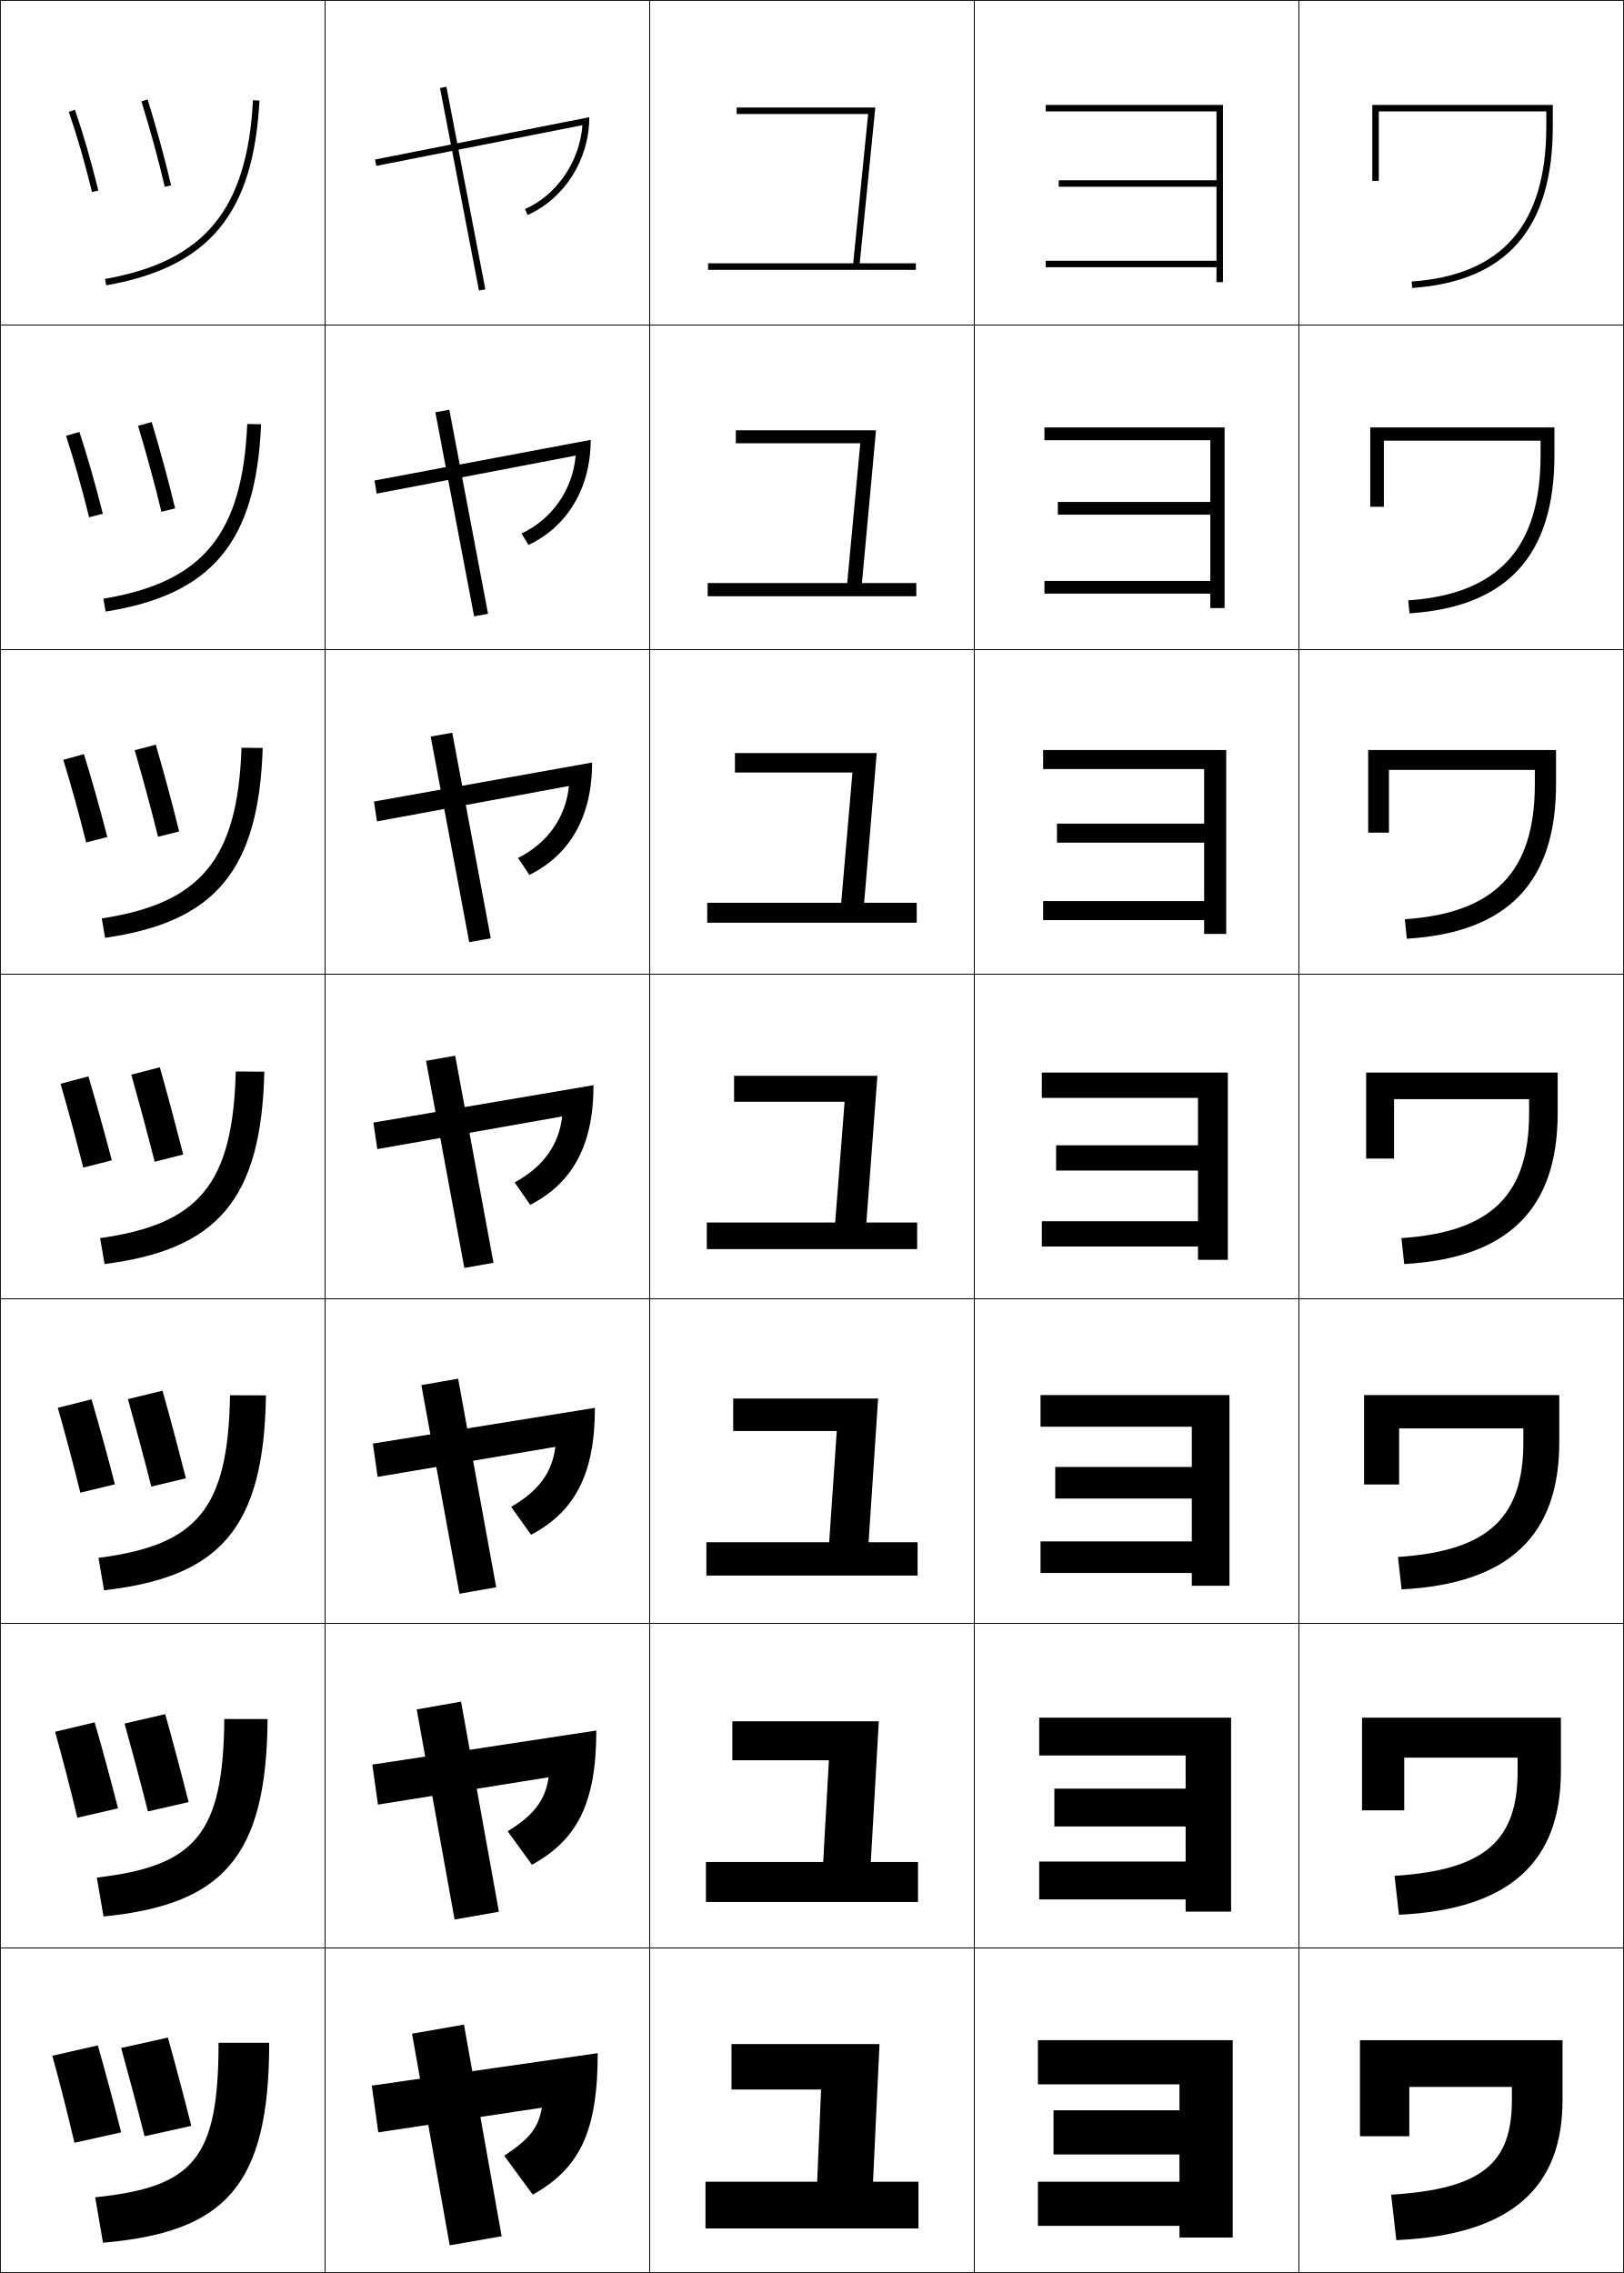
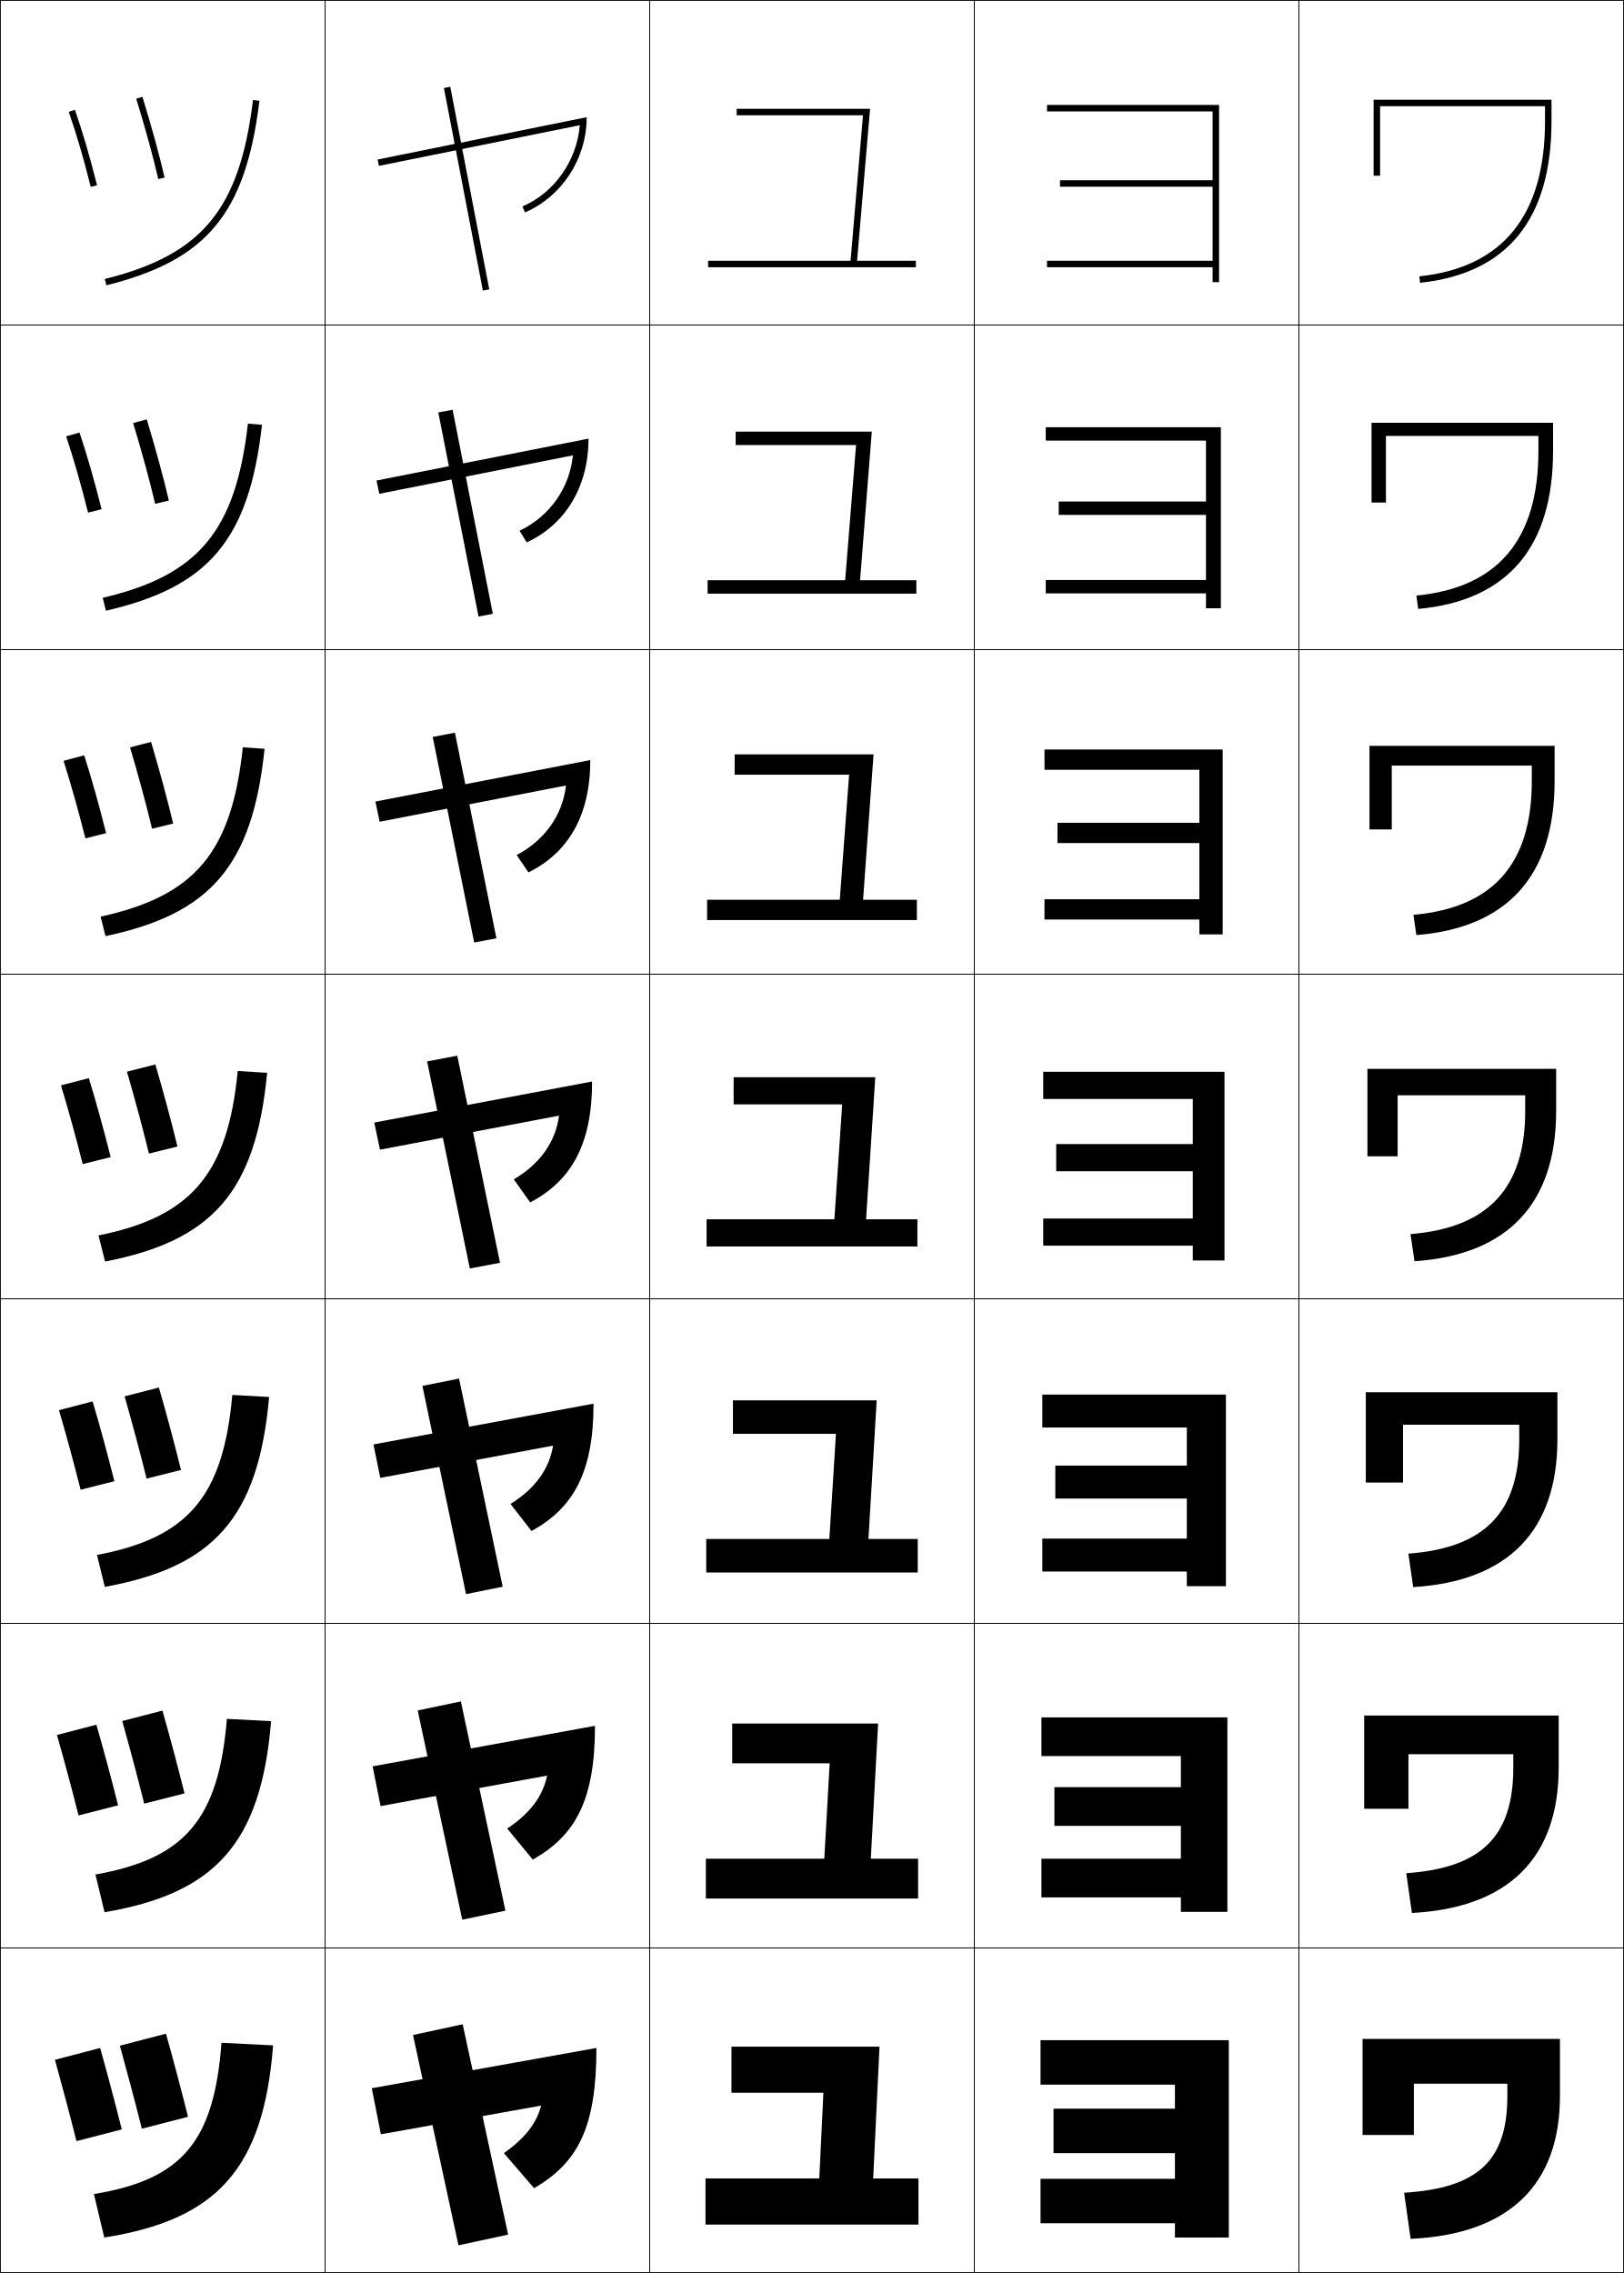
<svg xmlns="http://www.w3.org/2000/svg" width="500.25" height="700.25" viewBox="0 0 500.25 700.25" overflow="visible" enable-background="new 0 0 500.25 700.25" xml:space="preserve">
  <g id="glyphs">
    <g>
      <rect x="0.125" y="0.125" fill="none" stroke="#000000" stroke-width="0.25" width="100" height="100" />
      <rect x="400.125" y="0.125" fill="none" stroke="#000000" stroke-width="0.25" width="100" height="100" />
      <rect x="100.125" y="0.125" fill="none" stroke="#000000" stroke-width="0.25" width="100" height="100" />
      <rect x="200.125" y="0.125" fill="none" stroke="#000000" stroke-width="0.25" width="100" height="100" />
      <rect x="300.125" y="0.125" fill="none" stroke="#000000" stroke-width="0.25" width="100" height="100" />
      <rect x="0.125" y="100.125" fill="none" stroke="#000000" stroke-width="0.25" width="100" height="100" />
      <rect x="400.125" y="100.125" fill="none" stroke="#000000" stroke-width="0.25" width="100" height="100" />
      <rect x="100.125" y="100.125" fill="none" stroke="#000000" stroke-width="0.25" width="100" height="100" />
      <rect x="200.125" y="100.125" fill="none" stroke="#000000" stroke-width="0.25" width="100" height="100" />
      <rect x="300.125" y="100.125" fill="none" stroke="#000000" stroke-width="0.25" width="100" height="100" />
      <rect x="0.125" y="200.125" fill="none" stroke="#000000" stroke-width="0.25" width="100" height="100" />
      <rect x="400.125" y="200.125" fill="none" stroke="#000000" stroke-width="0.25" width="100" height="100" />
      <rect x="100.125" y="200.125" fill="none" stroke="#000000" stroke-width="0.25" width="100" height="100" />
      <rect x="200.125" y="200.125" fill="none" stroke="#000000" stroke-width="0.25" width="100" height="100" />
      <rect x="300.125" y="200.125" fill="none" stroke="#000000" stroke-width="0.25" width="100" height="100" />
      <rect x="0.125" y="300.125" fill="none" stroke="#000000" stroke-width="0.25" width="100" height="100" />
      <rect x="400.125" y="300.125" fill="none" stroke="#000000" stroke-width="0.25" width="100" height="100" />
      <rect x="100.125" y="300.125" fill="none" stroke="#000000" stroke-width="0.25" width="100" height="100" />
      <rect x="200.125" y="300.125" fill="none" stroke="#000000" stroke-width="0.25" width="100" height="100" />
      <rect x="300.125" y="300.125" fill="none" stroke="#000000" stroke-width="0.25" width="100" height="100" />
      <rect x="0.125" y="400.125" fill="none" stroke="#000000" stroke-width="0.25" width="100" height="100" />
      <rect x="400.125" y="400.125" fill="none" stroke="#000000" stroke-width="0.25" width="100" height="100" />
      <rect x="100.125" y="400.125" fill="none" stroke="#000000" stroke-width="0.25" width="100" height="100" />
      <rect x="200.125" y="400.125" fill="none" stroke="#000000" stroke-width="0.25" width="100" height="100" />
      <rect x="300.125" y="400.125" fill="none" stroke="#000000" stroke-width="0.25" width="100" height="100" />
      <rect x="0.125" y="500.125" fill="none" stroke="#000000" stroke-width="0.25" width="100" height="100" />
      <rect x="400.125" y="500.125" fill="none" stroke="#000000" stroke-width="0.25" width="100" height="100" />
      <rect x="100.125" y="500.125" fill="none" stroke="#000000" stroke-width="0.25" width="100" height="100" />
      <rect x="200.125" y="500.125" fill="none" stroke="#000000" stroke-width="0.25" width="100" height="100" />
      <rect x="300.125" y="500.125" fill="none" stroke="#000000" stroke-width="0.25" width="100" height="100" />
      <rect x="0.125" y="600.125" fill="none" stroke="#000000" stroke-width="0.25" width="100" height="100" />
      <rect x="400.125" y="600.125" fill="none" stroke="#000000" stroke-width="0.25" width="100" height="100" />
      <rect x="100.125" y="600.125" fill="none" stroke="#000000" stroke-width="0.25" width="100" height="100" />
      <rect x="200.125" y="600.125" fill="none" stroke="#000000" stroke-width="0.25" width="100" height="100" />
      <rect x="300.125" y="600.125" fill="none" stroke="#000000" stroke-width="0.25" width="100" height="100" />
    </g>
    <g>
-       <rect x="110.754" y="57.125" transform="matrix(-0.1888492 -0.9820061 0.9820061 -0.1888492 112.3626 209.0621)" width="63.543" height="2" />
-       <polygon points="134.107,127.016 146.041,189.882 150.344,189.101 138.41,126.234 " />
-       <polygon points="132.671,226.918 144.538,290.25 151.18,289.065 139.313,225.732 " />
-       <polygon points="131.234,326.819 143.034,390.618 152.016,389.029 140.216,325.23 " />
-       <polygon points="129.798,426.722 141.532,490.987 152.853,488.995 141.119,424.729 " />
-       <polygon points="128.361,526.623 140.028,591.356 153.689,588.96 142.022,524.227 " />
-       <polygon points="154.525,688.925 142.925,623.725 126.925,626.525 138.525,691.725 " />
+       <path d="M41.97,30.417c2.946,9.641,5.164,17.731,6.78,24.732l1.949-0.449      c-1.627-7.048-3.857-15.182-6.817-24.867L41.97,30.417z" />
+       <path d="M41.015,130.33c2.808,9.34,5.062,17.608,6.779,24.896l4.228-1.021      c-1.735-7.367-4.006-15.7-6.813-25.008L41.015,130.33z" />
+       <path d="M40.061,230.243c2.669,9.04,4.96,17.484,6.776,25.061l6.506-1.593      c-1.843-7.686-4.156-16.218-6.809-25.148L40.061,230.243z" />
+       <path d="M39.106,330.155c2.531,8.739,4.858,17.361,6.774,25.225l8.785-2.164      c-1.951-8.005-4.305-16.736-6.805-25.289L39.106,330.155z" />
+       <path d="M38.379,430.178c2.433,8.526,4.785,17.274,6.772,25.34l10.601-2.665      c-2.029-8.232-4.412-17.107-6.804-25.394L38.379,430.178z" />
+       <path d="M37.653,530.201c2.334,8.313,4.711,17.187,6.77,25.454l12.417-3.167      c-2.107-8.458-4.518-17.478-6.802-25.496L37.653,530.201z" />
+       <path d="M36.926,630.225c2.235,8.1,4.638,17.099,6.768,25.568L57.926,652.125      c-2.186-8.686-4.625-17.849-6.801-25.601L36.926,630.225z" />
    </g>
    <g>
-       <path d="M264.83,81.125l4.801-48h-42.706v2c0,0,38.401,0,40.495,0l-4.601,46H218.125v2h64v-2      H264.83z" />
-       <path d="M226.658,132.559v4c0,0,36.602,0,38.346,0L260.971,179.625h-42.979v4.067      h64.267V179.625h-16.746l4.334-47.066H226.658z" />
-       <path d="M226.392,231.992v6c0,0,34.801,0,36.196,0L259.121,278.125h-41.263v6.134h64.534      V278.125h-16.196l3.867-46.133H226.392z" />
-       <path d="M226.125,331.424v8c0,0,33,0,34.047,0L257.271,376.625h-39.547v8.2h64.8      V376.625h-15.647l3.4-45.201H226.125z" />
-       <path d="M225.858,430.858v10c0,0,31.201,0,31.899,0L255.423,475.125h-37.832v10.267h65.067      V475.125h-15.099l2.934-44.267H225.858z" />
-       <path d="M225.591,530.291v12c0,0,29.4,0,29.75,0L253.574,573.625h-36.117v12.334h65.333V573.625      h-14.549l2.467-43.334H225.591z" />
-       <polygon points="268.925,672.125 270.925,629.725 225.324,629.725 225.324,643.725       252.925,643.725 251.725,672.125 217.324,672.125 217.324,686.525 282.925,686.525       282.925,672.125 " />
+       <path d="M21.18,34.45c2.518,7.313,4.417,13.796,6.776,23.12l1.939-0.49      c-2.374-9.384-4.288-15.911-6.825-23.28L21.18,34.45z" />
+       <path d="M20.378,134.42c2.454,7.434,4.442,14.372,6.749,23.499l4.167-1.04      c-2.329-9.215-4.335-16.218-6.793-23.63L20.378,134.42z" />
+       <path d="M19.578,234.392c2.39,7.555,4.467,14.947,6.721,23.877l6.395-1.591      c-2.283-9.045-4.382-16.525-6.761-23.979L19.578,234.392z" />
+       <path d="M18.777,334.362c2.326,7.675,4.492,15.522,6.693,24.256l8.623-2.141      c-2.238-8.876-4.43-16.832-6.729-24.328L18.777,334.362z" />
+       <path d="M18.16,434.428c2.281,7.763,4.51,15.935,6.673,24.523l10.402-2.629      c-2.206-8.755-4.464-17.052-6.708-24.581L18.16,434.428z" />
+       <path d="M17.543,534.494c2.235,7.851,4.527,16.346,6.653,24.791l12.18-3.117      c-2.173-8.634-4.498-17.271-6.686-24.835L17.543,534.494z" />
+       <path d="M16.926,634.561c2.189,7.938,4.545,16.757,6.633,25.058l13.959-3.605      c-2.141-8.512-4.532-17.491-6.664-25.088L16.926,634.561z" />
    </g>
    <g>
-       <path d="M422.725,32.324v23.4h2V34.324h51.6c0,1.35,0,4.601,0,4.601      c0,30.216-13.564,45.852-41.469,47.802l0.139,1.995      c29.157-2.038,43.33-18.326,43.33-49.797v-6.601H422.725z" />
-       <path d="M422.092,131.691V156.125h4.2v-20.367h48.266c0,1.125,0,4.5,0,4.5      c0,28.442-12.826,42.783-40.757,44.702l0.382,3.996      c30.259-1.968,44.642-18.004,44.642-48.698v-8.567H422.092z" />
-       <path d="M421.458,231.058v25.467h6.399V237.191h44.934c0,0.9,0,4.401,0,4.401      c0,26.667-12.089,39.713-40.046,41.602l0.626,5.997      c31.36-1.899,45.953-17.683,45.953-47.598v-10.534H421.458z" />
-       <path d="M420.824,330.424v26.5h8.601v-18.301h41.6c0,0.675,0,4.3,0,4.3      c0,24.893-11.351,36.645-39.334,38.501l0.869,7.997      c32.462-1.829,47.265-17.361,47.265-46.499v-12.5H420.824z" />
-       <path d="M420.191,429.792v27.533h10.8v-17.268h38.267c0,0.45,0,4.2,0,4.2      c0,23.119-10.612,33.576-38.622,35.401l1.112,9.998      c33.564-1.76,48.576-17.04,48.576-45.399v-14.466H420.191z" />
-       <path d="M419.559,529.158v28.566h13v-16.233h34.933c0,0.225,0,4.101,0,4.101      c0,21.344-9.875,30.506-37.911,32.3l1.356,12      c34.666-1.69,49.888-16.719,49.888-44.3v-16.434H419.559z" />
-       <path d="M418.925,628.525V658.125H434.125v-15.2h31.6v4      c0,19.57-9.137,27.438-37.199,29.2l1.6,14      c35.768-1.621,51.199-16.396,51.199-43.2v-18.399H418.925z" />
+       <path d="M32.283,85.954l0.484,1.941C63.749,80.172,75.647,65.826,79.918,31.047      l-1.984-0.244C73.787,64.562,62.269,78.479,32.283,85.954z" />
+       <path d="M80.708,130.864l-4.343-0.346c-3.786,33.129-15.271,46.759-44.729,53.651      l0.999,3.977C64.266,180.869,76.696,166.325,80.708,130.864z" />
+       <path d="M81.499,230.681l-6.702-0.447c-3.426,32.498-14.876,45.841-43.807,52.15      l1.514,6.012C64.784,281.566,77.745,266.825,81.499,230.681z" />
+       <path d="M30.344,380.601l2.028,8.047c32.93-6.385,46.422-21.323,49.917-58.149      l-9.061-0.548C70.162,361.817,58.746,374.874,30.344,380.601z" />
+       <path d="M82.901,430.373l-11.341-0.632c-2.806,31.393-13.688,43.996-41.689,49.301      l2.418,9.831C65.706,482.801,79.587,467.711,82.901,430.373z" />
+       <path d="M83.513,530.249l-13.621-0.716c-2.545,30.917-12.894,43.067-40.494,47.95      l2.809,11.616C66.111,583.34,80.381,568.099,83.513,530.249z" />
+       <path d="M28.926,675.925L32.125,689.325c34.391-5.447,49.049-20.84,52-59.2      l-15.9-0.8C65.939,659.767,56.125,671.464,28.926,675.925z" />
    </g>
    <g>
-       <path d="M37.324,630.925c2.379,8.616,4.936,18.19,7.201,27.2l14.399-3.2      c-2.323-9.239-4.899-18.95-7.2-27.2L37.324,630.925z" />
-       <path d="M38.366,530.976c2.406,8.661,4.934,18.099,7.198,27.075l12.533-2.879      C55.777,546,53.237,536.441,50.895,528.081L38.366,530.976z" />
-       <path d="M39.408,431.027c2.434,8.706,4.932,18.006,7.196,26.95l10.666-2.558      c-2.317-9.104-4.82-18.511-7.205-26.983L39.408,431.027z" />
-       <path d="M40.45,331.079c2.461,8.751,4.931,17.914,7.193,26.825l8.799-2.236      c-2.313-9.037-4.78-18.292-7.207-26.875L40.45,331.079z" />
-       <path d="M41.49,231.125c2.649,9.134,5.079,18.114,7.189,26.661l6.516-1.641      c-2.148-8.646-4.579-17.702-7.21-26.739L41.49,231.125z" />
-       <path d="M42.529,131.171c2.838,9.517,5.227,18.313,7.186,26.496l4.232-1.045      c-1.982-8.255-4.378-17.111-7.213-26.603L42.529,131.171z" />
-       <path d="M43.569,31.217c3.026,9.9,5.375,18.514,7.182,26.332l1.948-0.45      c-1.817-7.864-4.178-16.521-7.217-26.466L43.569,31.217z" />
+       <rect x="111.953" y="57.125" transform="matrix(-0.1888462 -0.9820067 0.9820067 -0.1888462 113.7873 210.2402)" width="63.544" height="2.001" />
+       <polygon points="135.016,127.071 147.405,189.938 151.811,189.101 139.422,126.233 " />
+       <polygon points="133.291,227.029 146.068,290.362 152.916,289.064 140.137,225.731 " />
+       <polygon points="131.564,326.987 144.731,390.787 154.02,389.028 140.853,325.229 " />
+       <polygon points="130.118,426.966 143.562,491.1 154.854,488.827 141.41,424.694 " />
+       <polygon points="128.671,526.945 142.394,591.412 155.69,588.626 141.968,524.159 " />
+       <polygon points="156.525,688.425 142.525,623.625 127.225,626.925 141.225,691.725 " />
    </g>
    <g>
-       <path d="M16.125,633.324c2.33,8.444,4.734,17.934,6.8,26.801l14.399-3.2      C35.047,647.87,32.436,638.193,30.125,630.125L16.125,633.324z" />
-       <path d="M16.967,533.512c2.347,8.367,4.695,17.431,6.864,26.475l12.531-2.884      c-2.353-9.205-4.869-18.432-7.202-26.491L16.967,533.512z" />
-       <path d="M17.81,433.7c2.365,8.29,4.655,16.927,6.929,26.148l10.663-2.567      c-2.428-9.356-4.849-18.132-7.206-26.184L17.81,433.7z" />
-       <path d="M18.652,333.888c2.382,8.213,4.616,16.424,6.994,25.823l8.795-2.252      c-2.503-9.506-4.829-17.832-7.208-25.875L18.652,333.888z" />
-       <path d="M19.494,234.075c2.469,8.033,4.628,15.816,7.054,25.455l6.51-1.663      c-2.514-9.729-4.74-17.606-7.213-25.544L19.494,234.075z" />
-       <path d="M20.337,134.263c2.555,7.852,4.64,15.208,7.114,25.085l4.226-1.073      c-2.525-9.953-4.651-17.379-7.219-25.214L20.337,134.263z" />
-       <path d="M21.18,34.451c2.642,7.671,4.653,14.601,7.174,24.716l1.94-0.483      c-2.536-10.176-4.562-17.153-7.224-24.884L21.18,34.451z" />
+       <polygon points="262.008,80.325 218.125,80.325 218.125,82.325 282.125,82.325 282.125,80.325       264.015,80.325 268.015,33.524 226.926,33.524 226.926,35.524 265.837,35.524 " />
+       <path d="M226.614,132.968v4.123h37.086c-0.019,0.214-3.287,40.868-3.355,41.667      h-42.375v4.122h64.311v-4.122h-17.341l3.61-45.79H226.614z" />
+       <path d="M226.303,232.413v6.245H261.562c-0.036,0.429-2.744,36.936-2.88,38.534      h-40.869v6.244h64.623v-6.244h-16.572l3.222-44.779H226.303z" />
+       <path d="M217.658,375.625v8.366h64.934V375.625h-15.803l2.833-43.768h-43.63v8.367h33.434      c-0.055,0.644-2.202,33.003-2.406,35.4H217.658z" />
+       <path d="M225.77,431.413v10.312h31.728c-0.036,0.429-1.891,30.802-2.026,32.4      H217.547v10.311h65.156V474.125h-15.186l2.539-42.712H225.77z" />
+       <path d="M225.547,530.969v12.256h30.022c-0.018,0.215-1.579,28.602-1.647,29.4      h-36.485v12.256h65.378V572.625h-14.569l2.246-41.656H225.547z" />
+       <polygon points="268.974,671.125 270.926,630.524 225.325,630.524 225.325,644.725       253.642,644.725 252.373,671.125 217.325,671.125 217.325,685.325 282.926,685.325       282.926,671.125 " />
    </g>
    <g>
-       <path d="M32.352,85.94l0.348,1.97c31.717-5.592,45.398-22.086,47.224-56.933      l-1.997-0.104C76.16,64.59,62.956,80.544,32.352,85.94z" />
-       <path d="M80.424,130.702c-1.521,36.459-15.233,52.506-47.887,57.71L31.848,184.438      c30.529-5.025,42.839-19.723,44.312-53.823L80.424,130.702z" />
-       <path d="M80.924,230.426c-1.217,38.072-14.959,53.672-48.549,58.489l-1.032-5.979      c30.456-4.654,41.872-18.097,43.05-52.579L80.924,230.426z" />
-       <path d="M81.424,330.15c-0.913,39.684-14.685,54.837-49.212,59.267l-1.374-7.985      c30.382-4.283,40.904-16.47,41.787-51.333L81.424,330.15z" />
-       <path d="M81.924,429.875c-0.608,41.297-14.411,56.003-49.875,60.045l-1.716-9.99      c30.308-3.912,39.936-14.844,40.525-50.089L81.924,429.875z" />
-       <path d="M82.425,529.6c-0.305,42.909-14.137,57.169-50.538,60.822l-2.059-11.994      c30.234-3.542,38.968-13.218,39.263-48.846L82.425,529.6z" />
-       <path d="M82.925,629.324c0,44.521-13.862,58.334-51.2,61.601l-2.4-14      c30.16-3.171,38-11.591,38-47.601H82.925z" />
+       <polygon points="322.525,32.325 322.525,34.325 373.525,34.325 373.525,55.524       326.525,55.524 326.525,57.524 373.525,57.524 373.525,80.325 322.525,80.325       322.525,82.325 373.525,82.325 373.525,86.925 375.525,86.925 375.525,32.325 " />
+       <polygon points="322.136,131.614 322.136,135.736 371.492,135.736 371.492,154.502       326.136,154.502 326.136,158.625 371.492,158.625 371.492,178.681 322.136,178.681       322.136,182.803 371.492,182.803 371.492,187.392 376.08,187.392 376.08,131.614 " />
+       <polygon points="321.747,230.903 321.747,237.147 369.459,237.147 369.459,253.48       325.747,253.48 325.747,259.725 369.459,259.725 369.459,277.036 321.747,277.036       321.747,283.28 369.459,283.28 369.459,287.858 376.636,287.858 376.636,230.903 " />
+       <polygon points="321.357,330.191 321.357,338.558 367.426,338.558 367.426,352.458       325.357,352.458 325.357,360.825 367.426,360.825 367.426,375.392 321.357,375.392       321.357,383.758 367.426,383.758 367.426,388.325 377.191,388.325 377.191,330.191 " />
+       <polygon points="321.08,429.636 321.08,439.779 365.592,439.779 365.592,451.514       325.08,451.514 325.08,461.658 365.592,461.658 365.592,474.002 321.08,474.002       321.08,484.146 365.592,484.146 365.592,488.658 377.636,488.658 377.636,429.636 " />
+       <polygon points="320.803,529.08 320.803,541.002 363.759,541.002 363.759,550.569       324.803,550.569 324.803,562.492 363.759,562.492 363.759,572.613 320.803,572.613       320.803,584.536 363.759,584.536 363.759,588.992 378.081,588.992 378.081,529.08 " />
+       <polygon points="320.525,628.524 320.525,642.225 361.926,642.225 361.926,649.625       324.525,649.625 324.525,663.325 361.926,663.325 361.926,671.225 320.525,671.225       320.525,684.925 361.926,684.925 361.926,689.325 378.525,689.325 378.525,628.524 " />
    </g>
    <g>
-       <path d="M322.125,32.324v2c0,0,50.674,0,52.6,0v21.201H326.125v2h48.6v22.799H322.125v2h52.6      v4.601h2V32.324H322.125z" />
-       <path d="M321.725,131.691v3.934c0,0,49.495,0,51.1,0v19.001h-46.966v3.933h46.966      v20.399h-51.1v3.934h51.1v4.434h4.4V131.691H321.725z" />
-       <path d="M321.325,231.058v5.866c0,0,48.315,0,49.6,0v16.801h-45.333v5.867h45.333      v18h-49.6v5.866h49.6v4.267h6.8v-56.667H321.325z" />
-       <path d="M320.925,330.424v7.8c0,0,47.137,0,48.1,0v14.601h-43.699V360.625h43.699      v15.6h-48.1v7.8h48.1v4.1h9.2v-57.7H320.925z" />
-       <path d="M320.524,429.792v9.732c0,0,45.958,0,46.6,0v12.4h-42.065v9.733h42.065      v13.2h-46.6v9.732h46.6v3.934h11.601v-58.732H320.524z" />
-       <path d="M320.125,529.158v11.667c0,0,44.778,0,45.1,0v10.2h-40.433v11.666h40.433      v10.8H320.125v11.667h45.1v3.767h14v-59.767H320.125z" />
-       <polygon points="319.725,628.525 319.725,642.125 363.324,642.125 363.324,650.125 324.525,650.125       324.525,663.725 363.324,663.725 363.324,672.125 319.725,672.125 319.725,685.725       363.324,685.725 363.324,689.324 379.725,689.324 379.725,628.525 " />
+       <path d="M178.605,38.572c-0.912,10.91-7.775,20.775-17.675,25.034l0.79,1.837      c11.19-4.813,19.004-16.375,19.004-29.341l-64.397,13.042l0.396,1.961      L178.605,38.572z" />
+       <path d="M115.982,148.04l0.853,4.092l59.638-11.851      c-0.956,9.949-7.111,18.797-16.429,23.233l2.211,3.592      c11.637-5.41,19.025-16.819,19.025-31.977L115.982,148.04z" />
+       <path d="M115.638,246.936l1.309,6.223l57.393-11.169      c-1,8.988-6.447,16.819-15.183,21.431l3.633,5.348      c12.083-6.006,19.046-17.263,19.046-34.611L115.638,246.936z" />
+       <path d="M115.293,345.831l1.766,8.354l55.148-10.487      c-1.043,8.026-5.783,14.841-13.938,19.63l5.055,7.104      c12.529-6.603,19.067-17.707,19.067-37.247L115.293,345.831z" />
+       <path d="M115.037,444.995l2.111,10.303l53.223-9.94      c-1.18,7.176-5.469,13.199-13.116,17.969l6.471,8.336      c12.865-7.036,19.111-18.05,19.111-39.231L115.037,444.995z" />
+       <path d="M114.781,544.16l2.455,12.251l51.298-9.393      c-1.318,6.325-5.156,11.558-12.294,16.308l7.885,9.567      c13.202-7.47,19.155-18.392,19.155-41.216L114.781,544.16z" />
+       <path d="M114.525,643.325l2.8,14.199l49.372-8.846      c-1.455,5.476-4.842,9.917-11.473,14.646L164.525,674.125      c13.538-7.903,19.199-18.734,19.199-43.2L114.525,643.325z" />
    </g>
    <g>
-       <path d="M114.525,642.525l2,14.399l50.399-7.601      c-1.099,6.139-3.647,9.537-11.601,14.801l8.801,12      c14.221-8.043,20-19.023,20-43.6L114.525,642.525z" />
-       <path d="M114.693,543.629l1.731,12.326l52.583-8.424      c-1.063,6.988-4.334,11.519-12.617,16.642l7.47,10.305      c13.714-7.532,19.832-18.664,19.832-41.354L114.693,543.629z" />
-       <path d="M114.86,444.731l1.463,10.254l54.766-9.248      c-1.028,7.838-5.021,13.5-13.633,18.482l6.138,8.609      c13.208-7.021,19.665-18.305,19.665-39.109L114.86,444.731z" />
-       <path d="M115.028,345.834l1.194,8.181l56.949-10.072      c-0.993,8.688-5.708,15.481-14.65,20.324l4.807,6.914      c12.702-6.512,19.497-17.946,19.497-36.865L115.028,345.834z" />
-       <path d="M115.196,246.938l0.925,6.108l59.132-10.896      c-0.957,9.538-6.394,17.463-15.666,22.166l3.476,5.218      c12.195-6,19.329-17.587,19.329-34.62L115.196,246.938z" />
-       <path d="M115.363,148.041l0.656,4.035l61.315-11.72      c-0.922,10.387-7.081,19.445-16.682,24.007l2.145,3.523      c11.689-5.49,19.161-17.228,19.161-32.375L115.363,148.041z" />
-       <path d="M115.531,49.144l0.388,1.962L179.417,38.562      c-0.887,11.237-7.768,21.426-17.699,25.848l0.813,1.827      c11.183-4.979,18.994-16.868,18.994-30.13L115.531,49.144z" />
+       <path d="M475.926,37.325c0,29.021-13.022,45.105-38.705,47.806l0.209,1.988      c26.871-2.824,40.496-19.577,40.496-49.794v-6.601H423.125V54.125h2V32.725h50.801      V37.325z" />
+       <path d="M422.491,130.247v24.578h4.434v-20.534h46.967v4.667      c0,27.289-12.476,42.074-37.581,44.527l0.551,4.113      c27.502-2.539,41.542-18.972,41.542-48.64v-8.711H422.491z" />
+       <path d="M421.858,229.769v25.756h6.867v-19.667h43.133v4.734      c0,25.556-11.929,39.042-36.458,41.247l0.894,6.238      c28.132-2.254,42.586-18.368,42.586-47.485V229.769H421.858z" />
+       <path d="M421.225,329.291v26.934h9.301v-18.8h39.3v4.8      c0,23.823-11.382,36.01-35.335,37.969l1.236,8.362      c28.762-1.969,43.631-17.764,43.631-46.331v-12.934H421.225z" />
+       <path d="M420.725,428.902v27.822h11.467v-17.8h35.801v4.466      c0,22.558-10.644,33.467-34.157,35.246l1.491,10.309      c29.24-1.769,44.42-17.352,44.42-45.555v-14.488H420.725z" />
+       <path d="M420.225,528.514v28.711h13.634v-16.8h32.3v4.133      c0,21.292-9.903,30.923-32.978,32.523l1.745,12.254      c29.719-1.568,45.21-16.938,45.21-44.777v-16.044H420.225z" />
+       <path d="M419.725,628.125v29.6h15.801v-15.8h28.8v3.8      c0,20.025-9.165,28.379-31.8,29.8l2,14.2c30.197-1.368,46-16.526,46-44V628.125      H419.725z" />
    </g>
  </g>
</svg>
